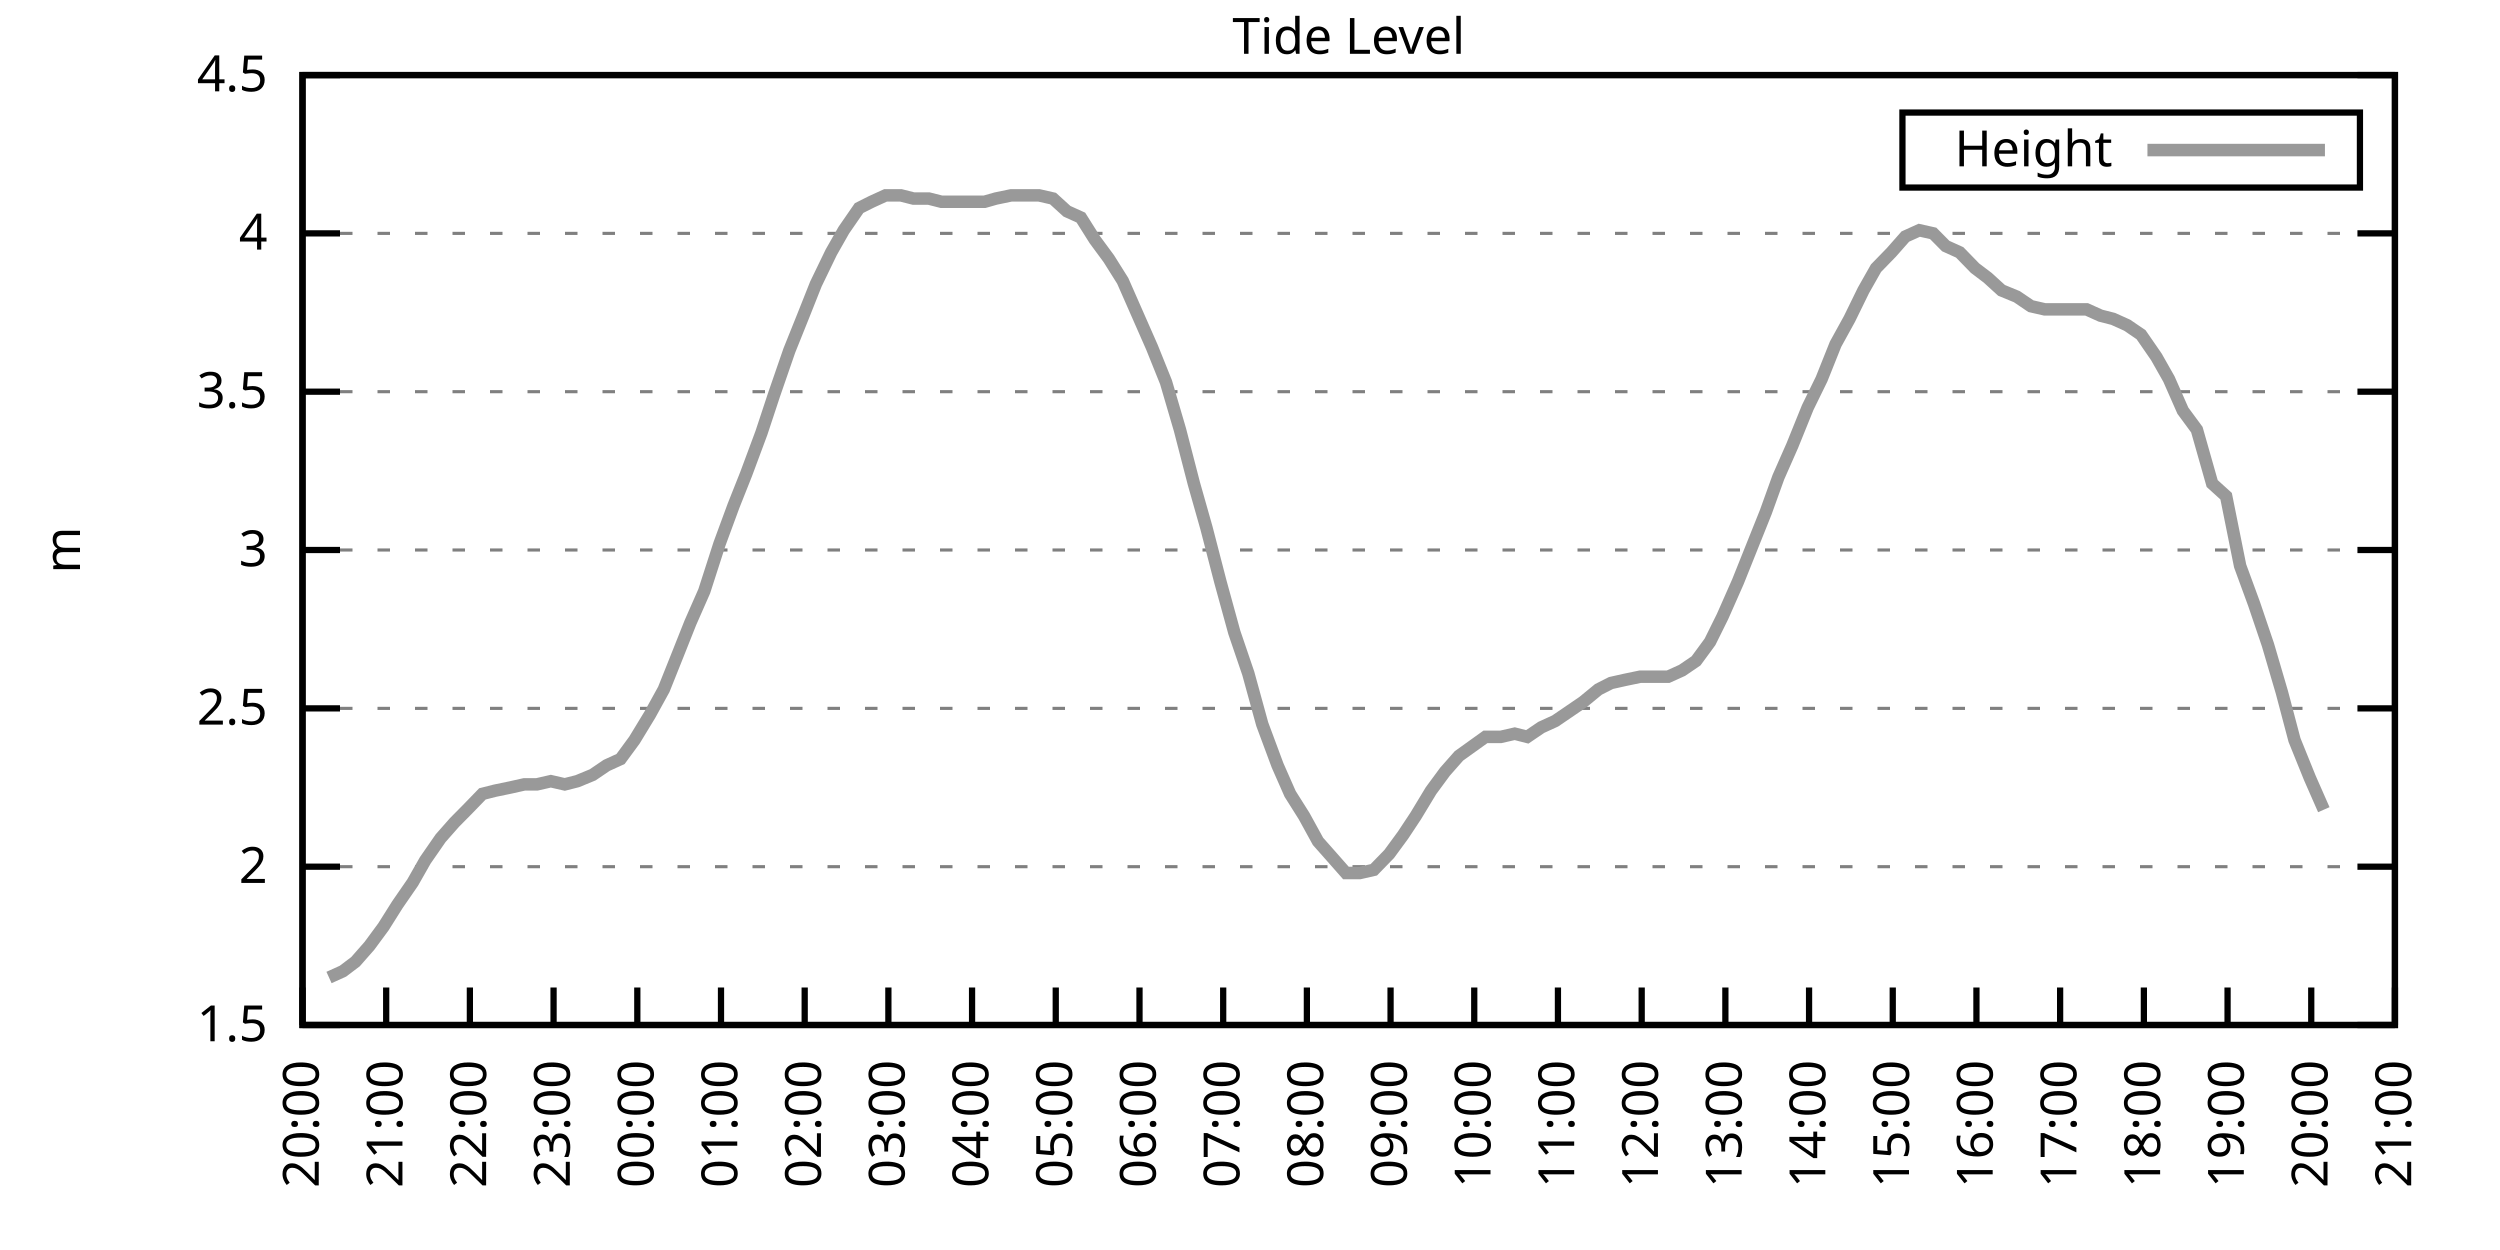
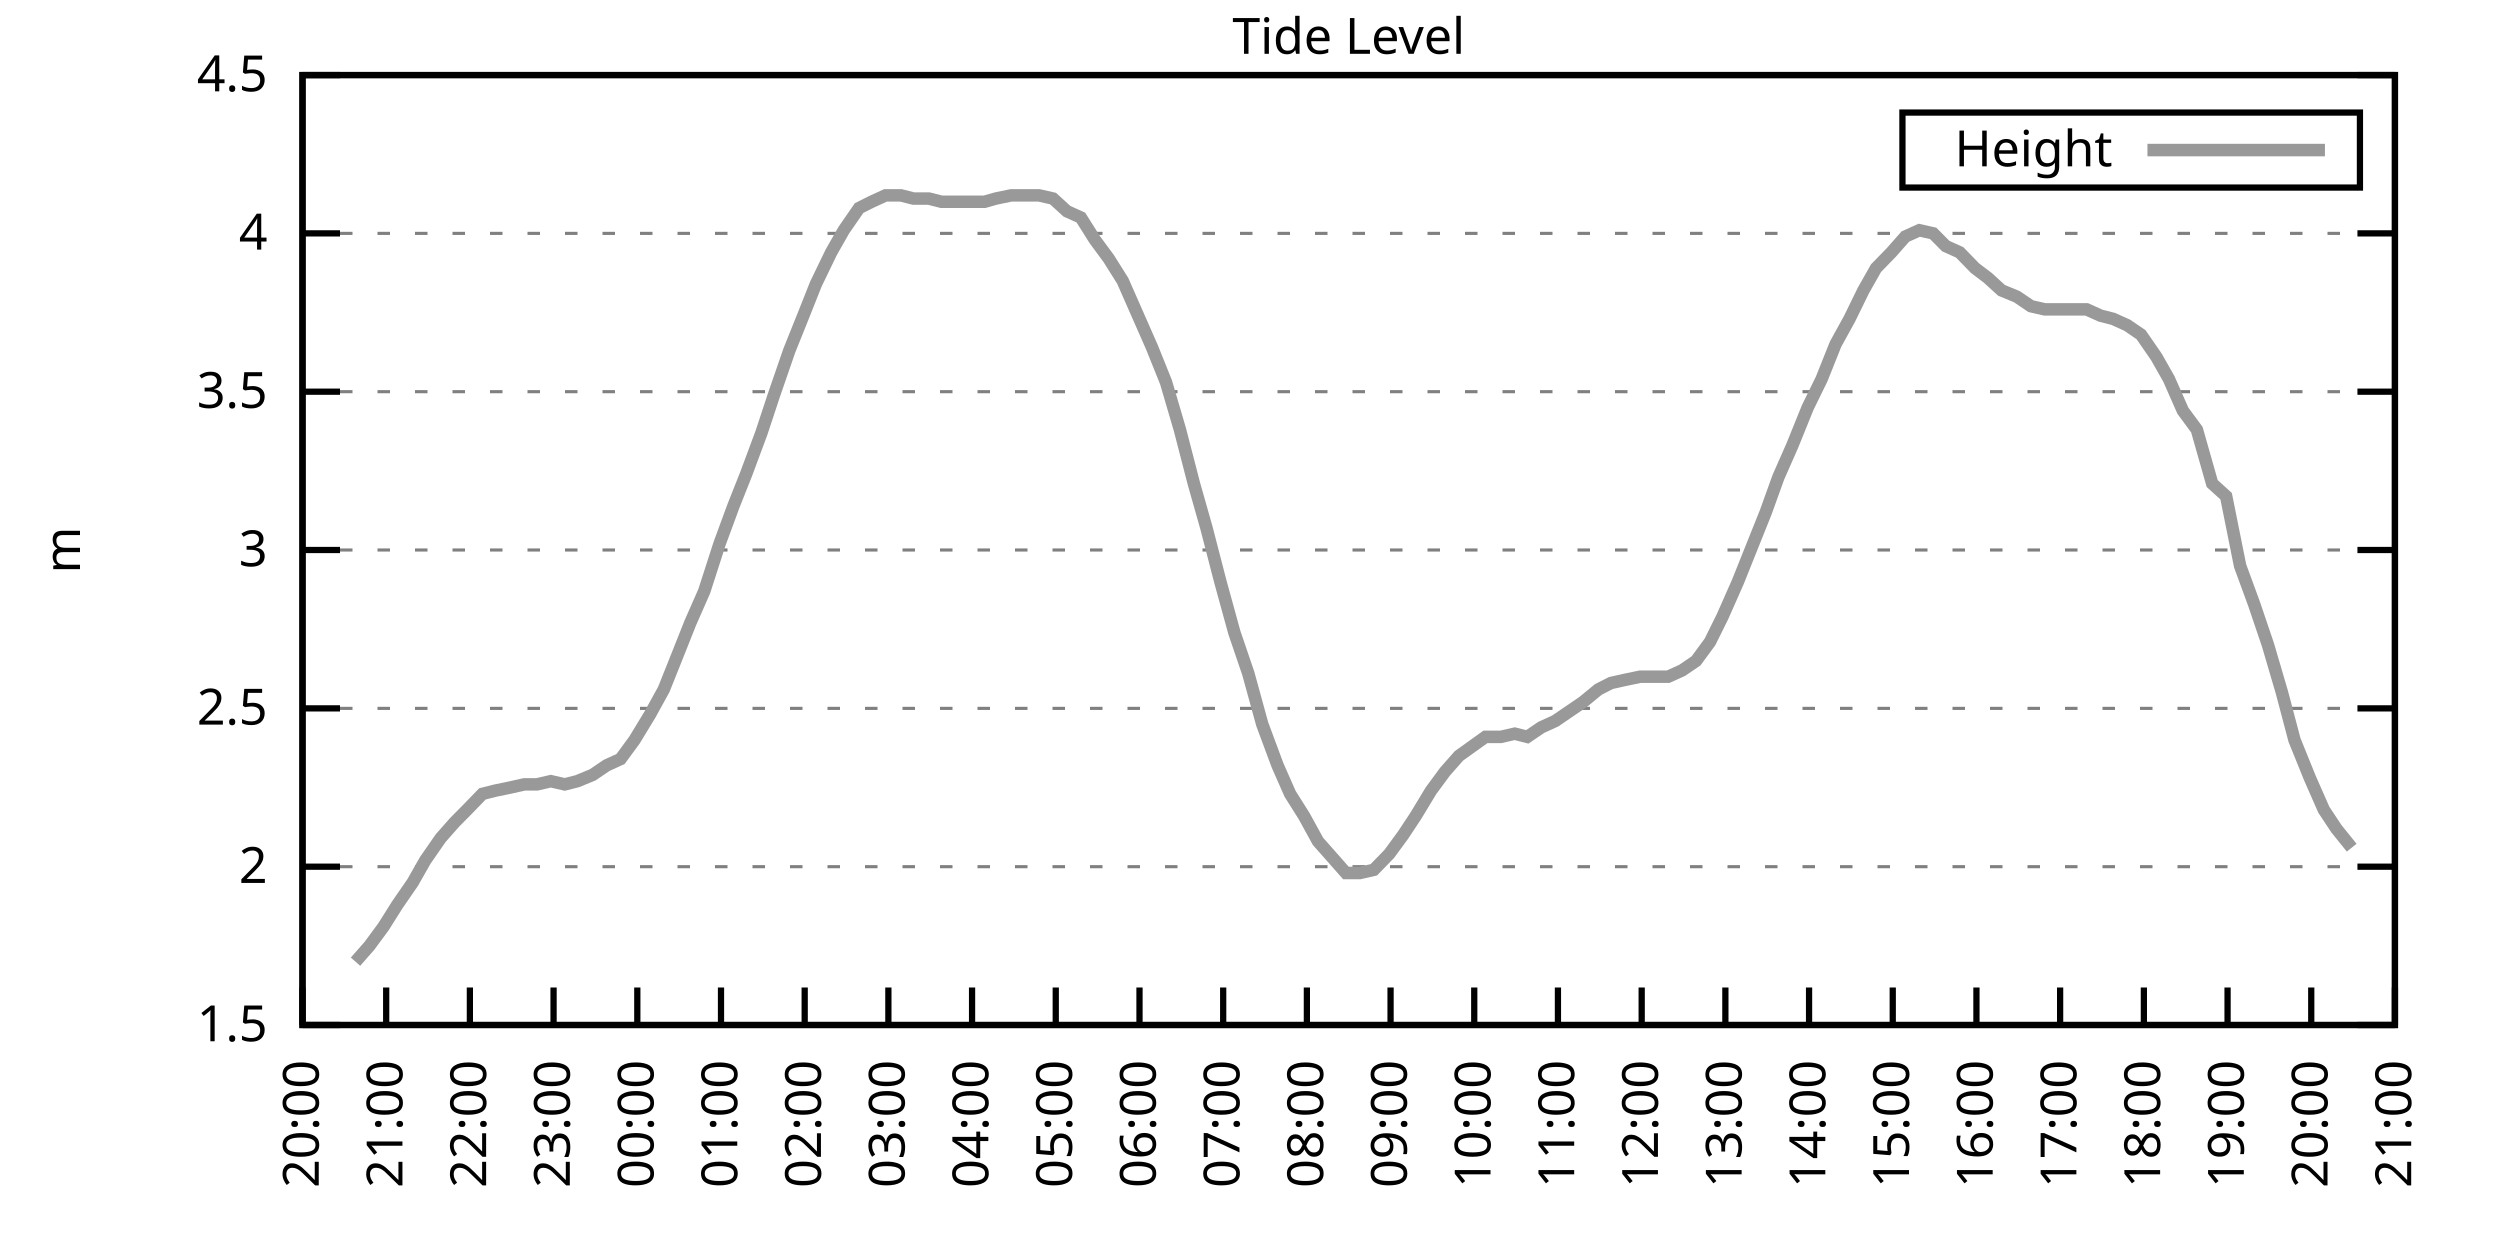
<svg xmlns="http://www.w3.org/2000/svg" xmlns:xlink="http://www.w3.org/1999/xlink" width="400" height="200" viewBox="0 0 400 200">
  <g id="gnuplot_canvas">
    <rect x="0" y="0" width="400" height="200" fill="none" />
    <defs>
      <circle id="gpDot" r="0.5" stroke-width="0.5" stroke="currentColor" />
      <path id="gpPt0" stroke-width="0.333" stroke="currentColor" d="M-1,0 h2 M0,-1 v2" />
      <path id="gpPt1" stroke-width="0.333" stroke="currentColor" d="M-1,-1 L1,1 M1,-1 L-1,1" />
      <path id="gpPt2" stroke-width="0.333" stroke="currentColor" d="M-1,0 L1,0 M0,-1 L0,1 M-1,-1 L1,1 M-1,1 L1,-1" />
      <rect id="gpPt3" stroke-width="0.333" stroke="currentColor" x="-1" y="-1" width="2" height="2" />
      <rect id="gpPt4" stroke-width="0.333" stroke="currentColor" fill="currentColor" x="-1" y="-1" width="2" height="2" />
      <circle id="gpPt5" stroke-width="0.333" stroke="currentColor" cx="0" cy="0" r="1" />
      <use xlink:href="#gpPt5" id="gpPt6" fill="currentColor" stroke="none" />
      <path id="gpPt7" stroke-width="0.333" stroke="currentColor" d="M0,-1.33 L-1.33,0.67 L1.33,0.67 z" />
      <use xlink:href="#gpPt7" id="gpPt8" fill="currentColor" stroke="none" />
      <use xlink:href="#gpPt7" id="gpPt9" stroke="currentColor" transform="rotate(180)" />
      <use xlink:href="#gpPt9" id="gpPt10" fill="currentColor" stroke="none" />
      <use xlink:href="#gpPt3" id="gpPt11" stroke="currentColor" transform="rotate(45)" />
      <use xlink:href="#gpPt11" id="gpPt12" fill="currentColor" stroke="none" />
      <path id="gpPt13" stroke-width="0.333" stroke="currentColor" d="M0,1.330 L1.265,0.411 L0.782,-1.067 L-0.782,-1.076 L-1.265,0.411 z" />
      <use xlink:href="#gpPt13" id="gpPt14" fill="currentColor" stroke="none" />
      <filter id="textbox" filterUnits="objectBoundingBox" x="0" y="0" height="1" width="1">
        <feFlood flood-color="white" flood-opacity="1" result="bgnd" />
        <feComposite in="SourceGraphic" in2="bgnd" operator="atop" />
      </filter>
      <filter id="greybox" filterUnits="objectBoundingBox" x="0" y="0" height="1" width="1">
        <feFlood flood-color="lightgrey" flood-opacity="1" result="grey" />
        <feComposite in="SourceGraphic" in2="grey" operator="atop" />
      </filter>
    </defs>
    <g fill="none" color="white" stroke="currentColor" stroke-width="1.00" stroke-linecap="butt" stroke-linejoin="miter">
</g>
    <g fill="none" color="black" stroke="currentColor" stroke-width="1.00" stroke-linecap="butt" stroke-linejoin="miter">
      <g stroke="none" shape-rendering="crispEdges">
        <polygon fill="rgb(255, 255, 255)" points="48.40,164.00 383.18,164.00 383.18,12.02 48.40,12.02 " />
      </g>
    </g>
    <g fill="none" color="black" stroke="currentColor" stroke-width="1.00" stroke-linecap="butt" stroke-linejoin="miter">
</g>
    <g fill="none" color="black" stroke="black" stroke-width="0.50" stroke-linecap="butt" stroke-linejoin="miter">
</g>
    <g fill="none" color="gray" stroke="currentColor" stroke-width="0.50" stroke-linecap="butt" stroke-linejoin="miter">
      <path stroke="gray" stroke-dasharray="2,4" class="gridline" d="M48.40,164.00 L383.19,164.00  " />
    </g>
    <g fill="none" color="gray" stroke="gray" stroke-width="1.00" stroke-linecap="butt" stroke-linejoin="miter">
</g>
    <g fill="none" color="black" stroke="currentColor" stroke-width="1.00" stroke-linecap="butt" stroke-linejoin="miter">
      <path stroke="black" d="M48.40,164.00 L54.40,164.00 M383.19,164.00 L377.19,164.00  " />
      <g transform="translate(42.80,166.60)" stroke="none" fill="black" font-family="Sans" font-size="8.00" text-anchor="end">
        <text>
          <tspan font-family="Sans"> 1.5</tspan>
        </text>
      </g>
    </g>
    <g fill="none" color="black" stroke="currentColor" stroke-width="1.00" stroke-linecap="butt" stroke-linejoin="miter">
</g>
    <g fill="none" color="black" stroke="black" stroke-width="0.50" stroke-linecap="butt" stroke-linejoin="miter">
</g>
    <g fill="none" color="gray" stroke="currentColor" stroke-width="0.50" stroke-linecap="butt" stroke-linejoin="miter">
      <path stroke="gray" stroke-dasharray="2,4" class="gridline" d="M48.40,138.67 L383.19,138.67  " />
    </g>
    <g fill="none" color="gray" stroke="gray" stroke-width="1.00" stroke-linecap="butt" stroke-linejoin="miter">
</g>
    <g fill="none" color="black" stroke="currentColor" stroke-width="1.00" stroke-linecap="butt" stroke-linejoin="miter">
      <path stroke="black" d="M48.40,138.67 L54.40,138.67 M383.19,138.67 L377.19,138.67  " />
      <g transform="translate(42.80,141.27)" stroke="none" fill="black" font-family="Sans" font-size="8.00" text-anchor="end">
        <text>
          <tspan font-family="Sans"> 2</tspan>
        </text>
      </g>
    </g>
    <g fill="none" color="black" stroke="currentColor" stroke-width="1.00" stroke-linecap="butt" stroke-linejoin="miter">
</g>
    <g fill="none" color="black" stroke="black" stroke-width="0.50" stroke-linecap="butt" stroke-linejoin="miter">
</g>
    <g fill="none" color="gray" stroke="currentColor" stroke-width="0.50" stroke-linecap="butt" stroke-linejoin="miter">
      <path stroke="gray" stroke-dasharray="2,4" class="gridline" d="M48.40,113.34 L383.19,113.34  " />
    </g>
    <g fill="none" color="gray" stroke="gray" stroke-width="1.00" stroke-linecap="butt" stroke-linejoin="miter">
</g>
    <g fill="none" color="black" stroke="currentColor" stroke-width="1.00" stroke-linecap="butt" stroke-linejoin="miter">
      <path stroke="black" d="M48.40,113.34 L54.40,113.34 M383.19,113.34 L377.19,113.34  " />
      <g transform="translate(42.80,115.94)" stroke="none" fill="black" font-family="Sans" font-size="8.00" text-anchor="end">
        <text>
          <tspan font-family="Sans"> 2.5</tspan>
        </text>
      </g>
    </g>
    <g fill="none" color="black" stroke="currentColor" stroke-width="1.00" stroke-linecap="butt" stroke-linejoin="miter">
</g>
    <g fill="none" color="black" stroke="black" stroke-width="0.50" stroke-linecap="butt" stroke-linejoin="miter">
</g>
    <g fill="none" color="gray" stroke="currentColor" stroke-width="0.50" stroke-linecap="butt" stroke-linejoin="miter">
      <path stroke="gray" stroke-dasharray="2,4" class="gridline" d="M48.40,88.00 L383.19,88.00  " />
    </g>
    <g fill="none" color="gray" stroke="gray" stroke-width="1.00" stroke-linecap="butt" stroke-linejoin="miter">
</g>
    <g fill="none" color="black" stroke="currentColor" stroke-width="1.00" stroke-linecap="butt" stroke-linejoin="miter">
      <path stroke="black" d="M48.40,88.00 L54.40,88.00 M383.19,88.00 L377.19,88.00  " />
      <g transform="translate(42.80,90.60)" stroke="none" fill="black" font-family="Sans" font-size="8.00" text-anchor="end">
        <text>
          <tspan font-family="Sans"> 3</tspan>
        </text>
      </g>
    </g>
    <g fill="none" color="black" stroke="currentColor" stroke-width="1.00" stroke-linecap="butt" stroke-linejoin="miter">
</g>
    <g fill="none" color="black" stroke="black" stroke-width="0.50" stroke-linecap="butt" stroke-linejoin="miter">
</g>
    <g fill="none" color="gray" stroke="currentColor" stroke-width="0.50" stroke-linecap="butt" stroke-linejoin="miter">
      <path stroke="gray" stroke-dasharray="2,4" class="gridline" d="M48.40,62.67 L383.19,62.67  " />
    </g>
    <g fill="none" color="gray" stroke="gray" stroke-width="1.00" stroke-linecap="butt" stroke-linejoin="miter">
</g>
    <g fill="none" color="black" stroke="currentColor" stroke-width="1.00" stroke-linecap="butt" stroke-linejoin="miter">
      <path stroke="black" d="M48.40,62.67 L54.40,62.67 M383.19,62.67 L377.19,62.67  " />
      <g transform="translate(42.80,65.27)" stroke="none" fill="black" font-family="Sans" font-size="8.00" text-anchor="end">
        <text>
          <tspan font-family="Sans"> 3.5</tspan>
        </text>
      </g>
    </g>
    <g fill="none" color="black" stroke="currentColor" stroke-width="1.00" stroke-linecap="butt" stroke-linejoin="miter">
</g>
    <g fill="none" color="black" stroke="black" stroke-width="0.50" stroke-linecap="butt" stroke-linejoin="miter">
</g>
    <g fill="none" color="gray" stroke="currentColor" stroke-width="0.50" stroke-linecap="butt" stroke-linejoin="miter">
      <path stroke="gray" stroke-dasharray="2,4" class="gridline" d="M48.40,37.34 L383.19,37.34  " />
    </g>
    <g fill="none" color="gray" stroke="gray" stroke-width="1.00" stroke-linecap="butt" stroke-linejoin="miter">
</g>
    <g fill="none" color="black" stroke="currentColor" stroke-width="1.00" stroke-linecap="butt" stroke-linejoin="miter">
      <path stroke="black" d="M48.40,37.34 L54.40,37.34 M383.19,37.34 L377.19,37.34  " />
      <g transform="translate(42.80,39.94)" stroke="none" fill="black" font-family="Sans" font-size="8.00" text-anchor="end">
        <text>
          <tspan font-family="Sans"> 4</tspan>
        </text>
      </g>
    </g>
    <g fill="none" color="black" stroke="currentColor" stroke-width="1.00" stroke-linecap="butt" stroke-linejoin="miter">
</g>
    <g fill="none" color="black" stroke="black" stroke-width="0.50" stroke-linecap="butt" stroke-linejoin="miter">
</g>
    <g fill="none" color="gray" stroke="currentColor" stroke-width="0.50" stroke-linecap="butt" stroke-linejoin="miter">
      <path stroke="gray" stroke-dasharray="2,4" class="gridline" d="M48.40,12.01 L383.19,12.01  " />
    </g>
    <g fill="none" color="gray" stroke="gray" stroke-width="1.00" stroke-linecap="butt" stroke-linejoin="miter">
</g>
    <g fill="none" color="black" stroke="currentColor" stroke-width="1.00" stroke-linecap="butt" stroke-linejoin="miter">
      <path stroke="black" d="M48.40,12.01 L54.40,12.01 M383.19,12.01 L377.19,12.01  " />
      <g transform="translate(42.80,14.61)" stroke="none" fill="black" font-family="Sans" font-size="8.00" text-anchor="end">
        <text>
          <tspan font-family="Sans"> 4.5</tspan>
        </text>
      </g>
    </g>
    <g fill="none" color="black" stroke="currentColor" stroke-width="1.00" stroke-linecap="butt" stroke-linejoin="miter">
      <path stroke="black" d="M48.40,164.00 L48.40,158.00  " />
      <g transform="translate(51.00,169.60) rotate(270.00)" stroke="none" fill="black" font-family="Sans" font-size="8.00" text-anchor="end">
        <text>
          <tspan font-family="Sans">20:00</tspan>
        </text>
      </g>
    </g>
    <g fill="none" color="black" stroke="currentColor" stroke-width="1.00" stroke-linecap="butt" stroke-linejoin="miter">
      <path stroke="black" d="M61.79,164.00 L61.79,158.00  " />
      <g transform="translate(64.39,169.60) rotate(270.00)" stroke="none" fill="black" font-family="Sans" font-size="8.00" text-anchor="end">
        <text>
          <tspan font-family="Sans">21:00</tspan>
        </text>
      </g>
    </g>
    <g fill="none" color="black" stroke="currentColor" stroke-width="1.00" stroke-linecap="butt" stroke-linejoin="miter">
      <path stroke="black" d="M75.18,164.00 L75.18,158.00  " />
      <g transform="translate(77.78,169.60) rotate(270.00)" stroke="none" fill="black" font-family="Sans" font-size="8.00" text-anchor="end">
        <text>
          <tspan font-family="Sans">22:00</tspan>
        </text>
      </g>
    </g>
    <g fill="none" color="black" stroke="currentColor" stroke-width="1.00" stroke-linecap="butt" stroke-linejoin="miter">
      <path stroke="black" d="M88.57,164.00 L88.57,158.00  " />
      <g transform="translate(91.17,169.60) rotate(270.00)" stroke="none" fill="black" font-family="Sans" font-size="8.00" text-anchor="end">
        <text>
          <tspan font-family="Sans">23:00</tspan>
        </text>
      </g>
    </g>
    <g fill="none" color="black" stroke="currentColor" stroke-width="1.00" stroke-linecap="butt" stroke-linejoin="miter">
      <path stroke="black" d="M101.97,164.00 L101.97,158.00  " />
      <g transform="translate(104.57,169.60) rotate(270.00)" stroke="none" fill="black" font-family="Sans" font-size="8.00" text-anchor="end">
        <text>
          <tspan font-family="Sans">00:00</tspan>
        </text>
      </g>
    </g>
    <g fill="none" color="black" stroke="currentColor" stroke-width="1.00" stroke-linecap="butt" stroke-linejoin="miter">
      <path stroke="black" d="M115.36,164.00 L115.36,158.00  " />
      <g transform="translate(117.96,169.60) rotate(270.00)" stroke="none" fill="black" font-family="Sans" font-size="8.00" text-anchor="end">
        <text>
          <tspan font-family="Sans">01:00</tspan>
        </text>
      </g>
    </g>
    <g fill="none" color="black" stroke="currentColor" stroke-width="1.00" stroke-linecap="butt" stroke-linejoin="miter">
      <path stroke="black" d="M128.75,164.00 L128.75,158.00  " />
      <g transform="translate(131.35,169.60) rotate(270.00)" stroke="none" fill="black" font-family="Sans" font-size="8.00" text-anchor="end">
        <text>
          <tspan font-family="Sans">02:00</tspan>
        </text>
      </g>
    </g>
    <g fill="none" color="black" stroke="currentColor" stroke-width="1.00" stroke-linecap="butt" stroke-linejoin="miter">
      <path stroke="black" d="M142.14,164.00 L142.14,158.00  " />
      <g transform="translate(144.74,169.60) rotate(270.00)" stroke="none" fill="black" font-family="Sans" font-size="8.00" text-anchor="end">
        <text>
          <tspan font-family="Sans">03:00</tspan>
        </text>
      </g>
    </g>
    <g fill="none" color="black" stroke="currentColor" stroke-width="1.00" stroke-linecap="butt" stroke-linejoin="miter">
      <path stroke="black" d="M155.53,164.00 L155.53,158.00  " />
      <g transform="translate(158.13,169.60) rotate(270.00)" stroke="none" fill="black" font-family="Sans" font-size="8.00" text-anchor="end">
        <text>
          <tspan font-family="Sans">04:00</tspan>
        </text>
      </g>
    </g>
    <g fill="none" color="black" stroke="currentColor" stroke-width="1.00" stroke-linecap="butt" stroke-linejoin="miter">
      <path stroke="black" d="M168.92,164.00 L168.92,158.00  " />
      <g transform="translate(171.52,169.60) rotate(270.00)" stroke="none" fill="black" font-family="Sans" font-size="8.00" text-anchor="end">
        <text>
          <tspan font-family="Sans">05:00</tspan>
        </text>
      </g>
    </g>
    <g fill="none" color="black" stroke="currentColor" stroke-width="1.00" stroke-linecap="butt" stroke-linejoin="miter">
      <path stroke="black" d="M182.32,164.00 L182.32,158.00  " />
      <g transform="translate(184.92,169.60) rotate(270.00)" stroke="none" fill="black" font-family="Sans" font-size="8.00" text-anchor="end">
        <text>
          <tspan font-family="Sans">06:00</tspan>
        </text>
      </g>
    </g>
    <g fill="none" color="black" stroke="currentColor" stroke-width="1.00" stroke-linecap="butt" stroke-linejoin="miter">
      <path stroke="black" d="M195.71,164.00 L195.71,158.00  " />
      <g transform="translate(198.31,169.60) rotate(270.00)" stroke="none" fill="black" font-family="Sans" font-size="8.00" text-anchor="end">
        <text>
          <tspan font-family="Sans">07:00</tspan>
        </text>
      </g>
    </g>
    <g fill="none" color="black" stroke="currentColor" stroke-width="1.00" stroke-linecap="butt" stroke-linejoin="miter">
      <path stroke="black" d="M209.10,164.00 L209.10,158.00  " />
      <g transform="translate(211.70,169.60) rotate(270.00)" stroke="none" fill="black" font-family="Sans" font-size="8.00" text-anchor="end">
        <text>
          <tspan font-family="Sans">08:00</tspan>
        </text>
      </g>
    </g>
    <g fill="none" color="black" stroke="currentColor" stroke-width="1.00" stroke-linecap="butt" stroke-linejoin="miter">
      <path stroke="black" d="M222.49,164.00 L222.49,158.00  " />
      <g transform="translate(225.09,169.60) rotate(270.00)" stroke="none" fill="black" font-family="Sans" font-size="8.00" text-anchor="end">
        <text>
          <tspan font-family="Sans">09:00</tspan>
        </text>
      </g>
    </g>
    <g fill="none" color="black" stroke="currentColor" stroke-width="1.00" stroke-linecap="butt" stroke-linejoin="miter">
      <path stroke="black" d="M235.88,164.00 L235.88,158.00  " />
      <g transform="translate(238.48,169.60) rotate(270.00)" stroke="none" fill="black" font-family="Sans" font-size="8.00" text-anchor="end">
        <text>
          <tspan font-family="Sans">10:00</tspan>
        </text>
      </g>
    </g>
    <g fill="none" color="black" stroke="currentColor" stroke-width="1.00" stroke-linecap="butt" stroke-linejoin="miter">
      <path stroke="black" d="M249.27,164.00 L249.27,158.00  " />
      <g transform="translate(251.87,169.60) rotate(270.00)" stroke="none" fill="black" font-family="Sans" font-size="8.00" text-anchor="end">
        <text>
          <tspan font-family="Sans">11:00</tspan>
        </text>
      </g>
    </g>
    <g fill="none" color="black" stroke="currentColor" stroke-width="1.00" stroke-linecap="butt" stroke-linejoin="miter">
      <path stroke="black" d="M262.67,164.00 L262.67,158.00  " />
      <g transform="translate(265.27,169.60) rotate(270.00)" stroke="none" fill="black" font-family="Sans" font-size="8.00" text-anchor="end">
        <text>
          <tspan font-family="Sans">12:00</tspan>
        </text>
      </g>
    </g>
    <g fill="none" color="black" stroke="currentColor" stroke-width="1.00" stroke-linecap="butt" stroke-linejoin="miter">
      <path stroke="black" d="M276.06,164.00 L276.06,158.00  " />
      <g transform="translate(278.66,169.60) rotate(270.00)" stroke="none" fill="black" font-family="Sans" font-size="8.00" text-anchor="end">
        <text>
          <tspan font-family="Sans">13:00</tspan>
        </text>
      </g>
    </g>
    <g fill="none" color="black" stroke="currentColor" stroke-width="1.00" stroke-linecap="butt" stroke-linejoin="miter">
      <path stroke="black" d="M289.45,164.00 L289.45,158.00  " />
      <g transform="translate(292.05,169.60) rotate(270.00)" stroke="none" fill="black" font-family="Sans" font-size="8.00" text-anchor="end">
        <text>
          <tspan font-family="Sans">14:00</tspan>
        </text>
      </g>
    </g>
    <g fill="none" color="black" stroke="currentColor" stroke-width="1.00" stroke-linecap="butt" stroke-linejoin="miter">
      <path stroke="black" d="M302.84,164.00 L302.84,158.00  " />
      <g transform="translate(305.44,169.60) rotate(270.00)" stroke="none" fill="black" font-family="Sans" font-size="8.00" text-anchor="end">
        <text>
          <tspan font-family="Sans">15:00</tspan>
        </text>
      </g>
    </g>
    <g fill="none" color="black" stroke="currentColor" stroke-width="1.00" stroke-linecap="butt" stroke-linejoin="miter">
      <path stroke="black" d="M316.23,164.00 L316.23,158.00  " />
      <g transform="translate(318.83,169.60) rotate(270.00)" stroke="none" fill="black" font-family="Sans" font-size="8.00" text-anchor="end">
        <text>
          <tspan font-family="Sans">16:00</tspan>
        </text>
      </g>
    </g>
    <g fill="none" color="black" stroke="currentColor" stroke-width="1.00" stroke-linecap="butt" stroke-linejoin="miter">
      <path stroke="black" d="M329.62,164.00 L329.62,158.00  " />
      <g transform="translate(332.22,169.60) rotate(270.00)" stroke="none" fill="black" font-family="Sans" font-size="8.00" text-anchor="end">
        <text>
          <tspan font-family="Sans">17:00</tspan>
        </text>
      </g>
    </g>
    <g fill="none" color="black" stroke="currentColor" stroke-width="1.00" stroke-linecap="butt" stroke-linejoin="miter">
      <path stroke="black" d="M343.02,164.00 L343.02,158.00  " />
      <g transform="translate(345.62,169.60) rotate(270.00)" stroke="none" fill="black" font-family="Sans" font-size="8.00" text-anchor="end">
        <text>
          <tspan font-family="Sans">18:00</tspan>
        </text>
      </g>
    </g>
    <g fill="none" color="black" stroke="currentColor" stroke-width="1.00" stroke-linecap="butt" stroke-linejoin="miter">
      <path stroke="black" d="M356.41,164.00 L356.41,158.00  " />
      <g transform="translate(359.01,169.60) rotate(270.00)" stroke="none" fill="black" font-family="Sans" font-size="8.00" text-anchor="end">
        <text>
          <tspan font-family="Sans">19:00</tspan>
        </text>
      </g>
    </g>
    <g fill="none" color="black" stroke="currentColor" stroke-width="1.00" stroke-linecap="butt" stroke-linejoin="miter">
      <path stroke="black" d="M369.80,164.00 L369.80,158.00  " />
      <g transform="translate(372.40,169.60) rotate(270.00)" stroke="none" fill="black" font-family="Sans" font-size="8.00" text-anchor="end">
        <text>
          <tspan font-family="Sans">20:00</tspan>
        </text>
      </g>
    </g>
    <g fill="none" color="black" stroke="currentColor" stroke-width="1.00" stroke-linecap="butt" stroke-linejoin="miter">
      <path stroke="black" d="M383.19,164.00 L383.19,158.00  " />
      <g transform="translate(385.79,169.60) rotate(270.00)" stroke="none" fill="black" font-family="Sans" font-size="8.00" text-anchor="end">
        <text>
          <tspan font-family="Sans">21:00</tspan>
        </text>
      </g>
    </g>
    <g fill="none" color="black" stroke="currentColor" stroke-width="1.00" stroke-linecap="butt" stroke-linejoin="miter">
</g>
    <g fill="none" color="black" stroke="currentColor" stroke-width="1.00" stroke-linecap="butt" stroke-linejoin="miter">
      <path stroke="black" d="M48.40,12.01 L48.40,164.00 L383.19,164.00 L383.19,12.01 L48.40,12.01 Z  " />
    </g>
    <g fill="none" color="black" stroke="currentColor" stroke-width="1.00" stroke-linecap="butt" stroke-linejoin="miter">
</g>
    <g fill="none" color="black" stroke="currentColor" stroke-width="1.00" stroke-linecap="butt" stroke-linejoin="miter">
      <path stroke="black" d="M304.39,30.01 L304.39,18.01 L377.59,18.01 L377.59,30.01 L304.39,30.01 Z  " />
    </g>
    <g id="Tide_level_plot_1">
      <g fill="none" color="white" stroke="black" stroke-width="2.00" stroke-linecap="butt" stroke-linejoin="miter">
</g>
      <g fill="none" color="black" stroke="currentColor" stroke-width="2.00" stroke-linecap="butt" stroke-linejoin="miter">
        <g transform="translate(337.99,26.61)" stroke="none" fill="black" font-family="Sans" font-size="8.00" text-anchor="end">
          <text>
            <tspan font-family="Sans">Height</tspan>
          </text>
        </g>
      </g>
      <g fill="none" color="black" stroke="currentColor" stroke-width="2.00" stroke-linecap="butt" stroke-linejoin="miter">
-         <path stroke="rgb(153, 153, 153)" d="M343.59,24.01 L371.99,24.01 M52.64,156.40 L54.87,155.39 L56.88,153.87 L59.11,151.33 L61.35,148.29 L63.58,144.75   L66.03,141.20 L68.04,137.66 L70.50,134.11 L72.73,131.58 L74.74,129.55 L77.19,127.02 L79.20,126.51 L81.66,126.00   L83.89,125.50 L85.90,125.50 L88.13,124.99 L90.36,125.50 L92.37,124.99 L94.82,123.98 L97.06,122.46 L99.29,121.44   L101.52,118.40 L103.98,114.35 L106.21,110.30 L108.44,104.72 L110.45,99.66 L112.68,94.59 L115.13,86.99 L117.37,80.91   L119.38,75.85 L121.83,69.26 L123.84,63.18 L126.29,56.09 L128.53,50.51 L130.54,45.45 L132.99,40.38 L135.00,36.84   L137.45,33.29 L139.46,32.28 L141.69,31.26 L144.15,31.26 L146.16,31.77 L148.61,31.77 L150.62,32.28 L153.08,32.28   L155.31,32.28 L157.54,32.28 L159.33,31.77 L161.78,31.26 L164.24,31.26 L166.25,31.26 L168.48,31.77 L170.71,33.80   L172.94,34.81 L175.17,38.35 L177.41,41.39 L179.64,44.94 L181.87,50.01 L184.32,55.58 L186.56,61.15 L188.79,68.75   L191.02,77.37 L193.03,84.46 L195.26,93.07 L197.49,101.18 L199.73,107.76 L201.96,115.87 L204.41,122.46 L206.42,127.02   L208.65,130.56 L210.88,134.62 L213.12,137.15 L215.35,139.68 L217.58,139.68 L219.81,139.17 L222.27,136.64 L224.50,133.60   L226.51,130.56 L228.96,126.51 L231.20,123.47 L233.43,120.94 L237.67,117.90 L240.12,117.90 L242.36,117.39 L244.36,117.90   L246.60,116.38 L248.83,115.36 L251.06,113.84 L253.29,112.32 L255.75,110.30 L257.76,109.28 L259.99,108.78 L262.44,108.27   L264.67,108.27 L266.91,108.27 L269.14,107.26 L271.37,105.74 L273.60,102.70 L275.61,98.64 L278.07,93.07 L280.30,87.50   L282.53,81.93 L284.54,76.35 L286.77,71.29 L289.23,65.21 L291.46,60.65 L293.69,55.07 L295.92,51.02 L298.15,46.46   L300.16,42.91 L302.62,40.38 L304.85,37.85 L307.08,36.84 L309.31,37.34 L311.32,39.37 L313.55,40.38 L316.01,42.91   L318.02,44.43 L320.25,46.46 L322.70,47.47 L324.94,48.99 L327.17,49.50 L329.40,49.50 L331.63,49.50 L333.86,49.50   L336.10,50.51 L338.10,51.02 L340.34,52.03 L342.57,53.55 L345.02,57.10 L347.03,60.65 L349.26,65.71 L351.50,68.75   L353.95,77.37 L356.18,79.39 L358.42,90.54 L360.65,96.62 L362.88,103.20 L365.11,110.80 L367.12,118.40 L369.58,124.48   L371.81,129.55  " />
+         <path stroke="rgb(153, 153, 153)" d="M343.59,24.01 L371.99,24.01 M56.88,153.87 L59.11,151.33 L61.35,148.29 L63.58,144.75 L66.03,141.20 L68.04,137.66   L70.50,134.11 L72.73,131.58 L74.74,129.55 L77.19,127.02 L79.20,126.51 L81.66,126.00 L83.89,125.50 L85.90,125.50   L88.13,124.99 L90.36,125.50 L92.37,124.99 L94.82,123.98 L97.06,122.46 L99.29,121.44 L101.52,118.40 L103.98,114.35   L106.21,110.30 L108.44,104.72 L110.45,99.66 L112.68,94.59 L115.13,86.99 L117.37,80.91 L119.38,75.85 L121.83,69.26   L123.84,63.18 L126.29,56.09 L128.53,50.51 L130.54,45.45 L132.99,40.38 L135.00,36.84 L137.45,33.29 L139.46,32.28   L141.69,31.26 L144.15,31.26 L146.16,31.77 L148.61,31.77 L150.62,32.28 L153.08,32.28 L155.31,32.28 L157.54,32.28   L159.33,31.77 L161.78,31.26 L164.24,31.26 L166.25,31.26 L168.48,31.77 L170.71,33.80 L172.94,34.81 L175.17,38.35   L177.41,41.39 L179.64,44.94 L181.87,50.01 L184.32,55.58 L186.56,61.15 L188.79,68.75 L191.02,77.37 L193.03,84.46   L195.26,93.07 L197.49,101.18 L199.73,107.76 L201.96,115.87 L204.41,122.46 L206.42,127.02 L208.65,130.56 L210.88,134.62   L213.12,137.15 L215.35,139.68 L217.58,139.68 L219.81,139.17 L222.27,136.64 L224.50,133.60 L226.51,130.56 L228.96,126.51   L231.20,123.47 L233.43,120.94 L237.67,117.90 L240.12,117.90 L242.36,117.39 L244.36,117.90 L246.60,116.38 L248.83,115.36   L251.06,113.84 L253.29,112.32 L255.75,110.30 L257.76,109.28 L259.99,108.78 L262.44,108.27 L264.67,108.27 L266.91,108.27   L269.14,107.26 L271.37,105.74 L273.60,102.70 L275.61,98.64 L278.07,93.07 L280.30,87.50 L282.53,81.93 L284.54,76.35   L286.77,71.29 L289.23,65.21 L291.46,60.65 L293.69,55.07 L295.92,51.02 L298.15,46.46 L300.16,42.91 L302.62,40.38   L304.85,37.85 L307.08,36.84 L309.31,37.34 L311.32,39.37 L313.55,40.38 L316.01,42.91 L318.02,44.43 L320.25,46.46   L322.70,47.47 L324.94,48.99 L327.17,49.50 L329.40,49.50 L331.63,49.50 L333.86,49.50 L336.10,50.51 L338.10,51.02   L340.34,52.03 L342.57,53.55 L345.02,57.10 L347.03,60.65 L349.26,65.71 L351.50,68.75 L353.95,77.37 L356.18,79.39   L358.42,90.54 L360.65,96.62 L362.88,103.20 L365.11,110.80 L367.12,118.40 L369.58,124.48 L371.81,129.55 L373.82,132.59   L376.27,135.63  " />
      </g>
    </g>
    <g fill="none" color="black" stroke="currentColor" stroke-width="2.00" stroke-linecap="butt" stroke-linejoin="miter">
</g>
    <g fill="none" color="black" stroke="black" stroke-width="1.00" stroke-linecap="butt" stroke-linejoin="miter">
</g>
    <g fill="none" color="black" stroke="currentColor" stroke-width="1.00" stroke-linecap="butt" stroke-linejoin="miter">
      <path stroke="black" d="M48.40,12.01 L48.40,164.00 L383.19,164.00 L383.19,12.01 L48.40,12.01 Z  " />
      <g transform="translate(12.80,88.01) rotate(270.00)" stroke="none" fill="black" font-family="Sans" font-size="8.00" text-anchor="middle">
        <text>
          <tspan font-family="Sans">m</tspan>
        </text>
      </g>
    </g>
    <g fill="none" color="black" stroke="currentColor" stroke-width="1.00" stroke-linecap="butt" stroke-linejoin="miter">
</g>
    <g fill="none" color="black" stroke="currentColor" stroke-width="1.00" stroke-linecap="butt" stroke-linejoin="miter">
      <g transform="translate(215.79,8.61)" stroke="none" fill="black" font-family="Sans" font-size="8.00" text-anchor="middle">
        <text>
          <tspan font-family="Sans">Tide Level</tspan>
        </text>
      </g>
    </g>
    <g fill="none" color="black" stroke="currentColor" stroke-width="1.00" stroke-linecap="butt" stroke-linejoin="miter">
</g>
  </g>
</svg>
